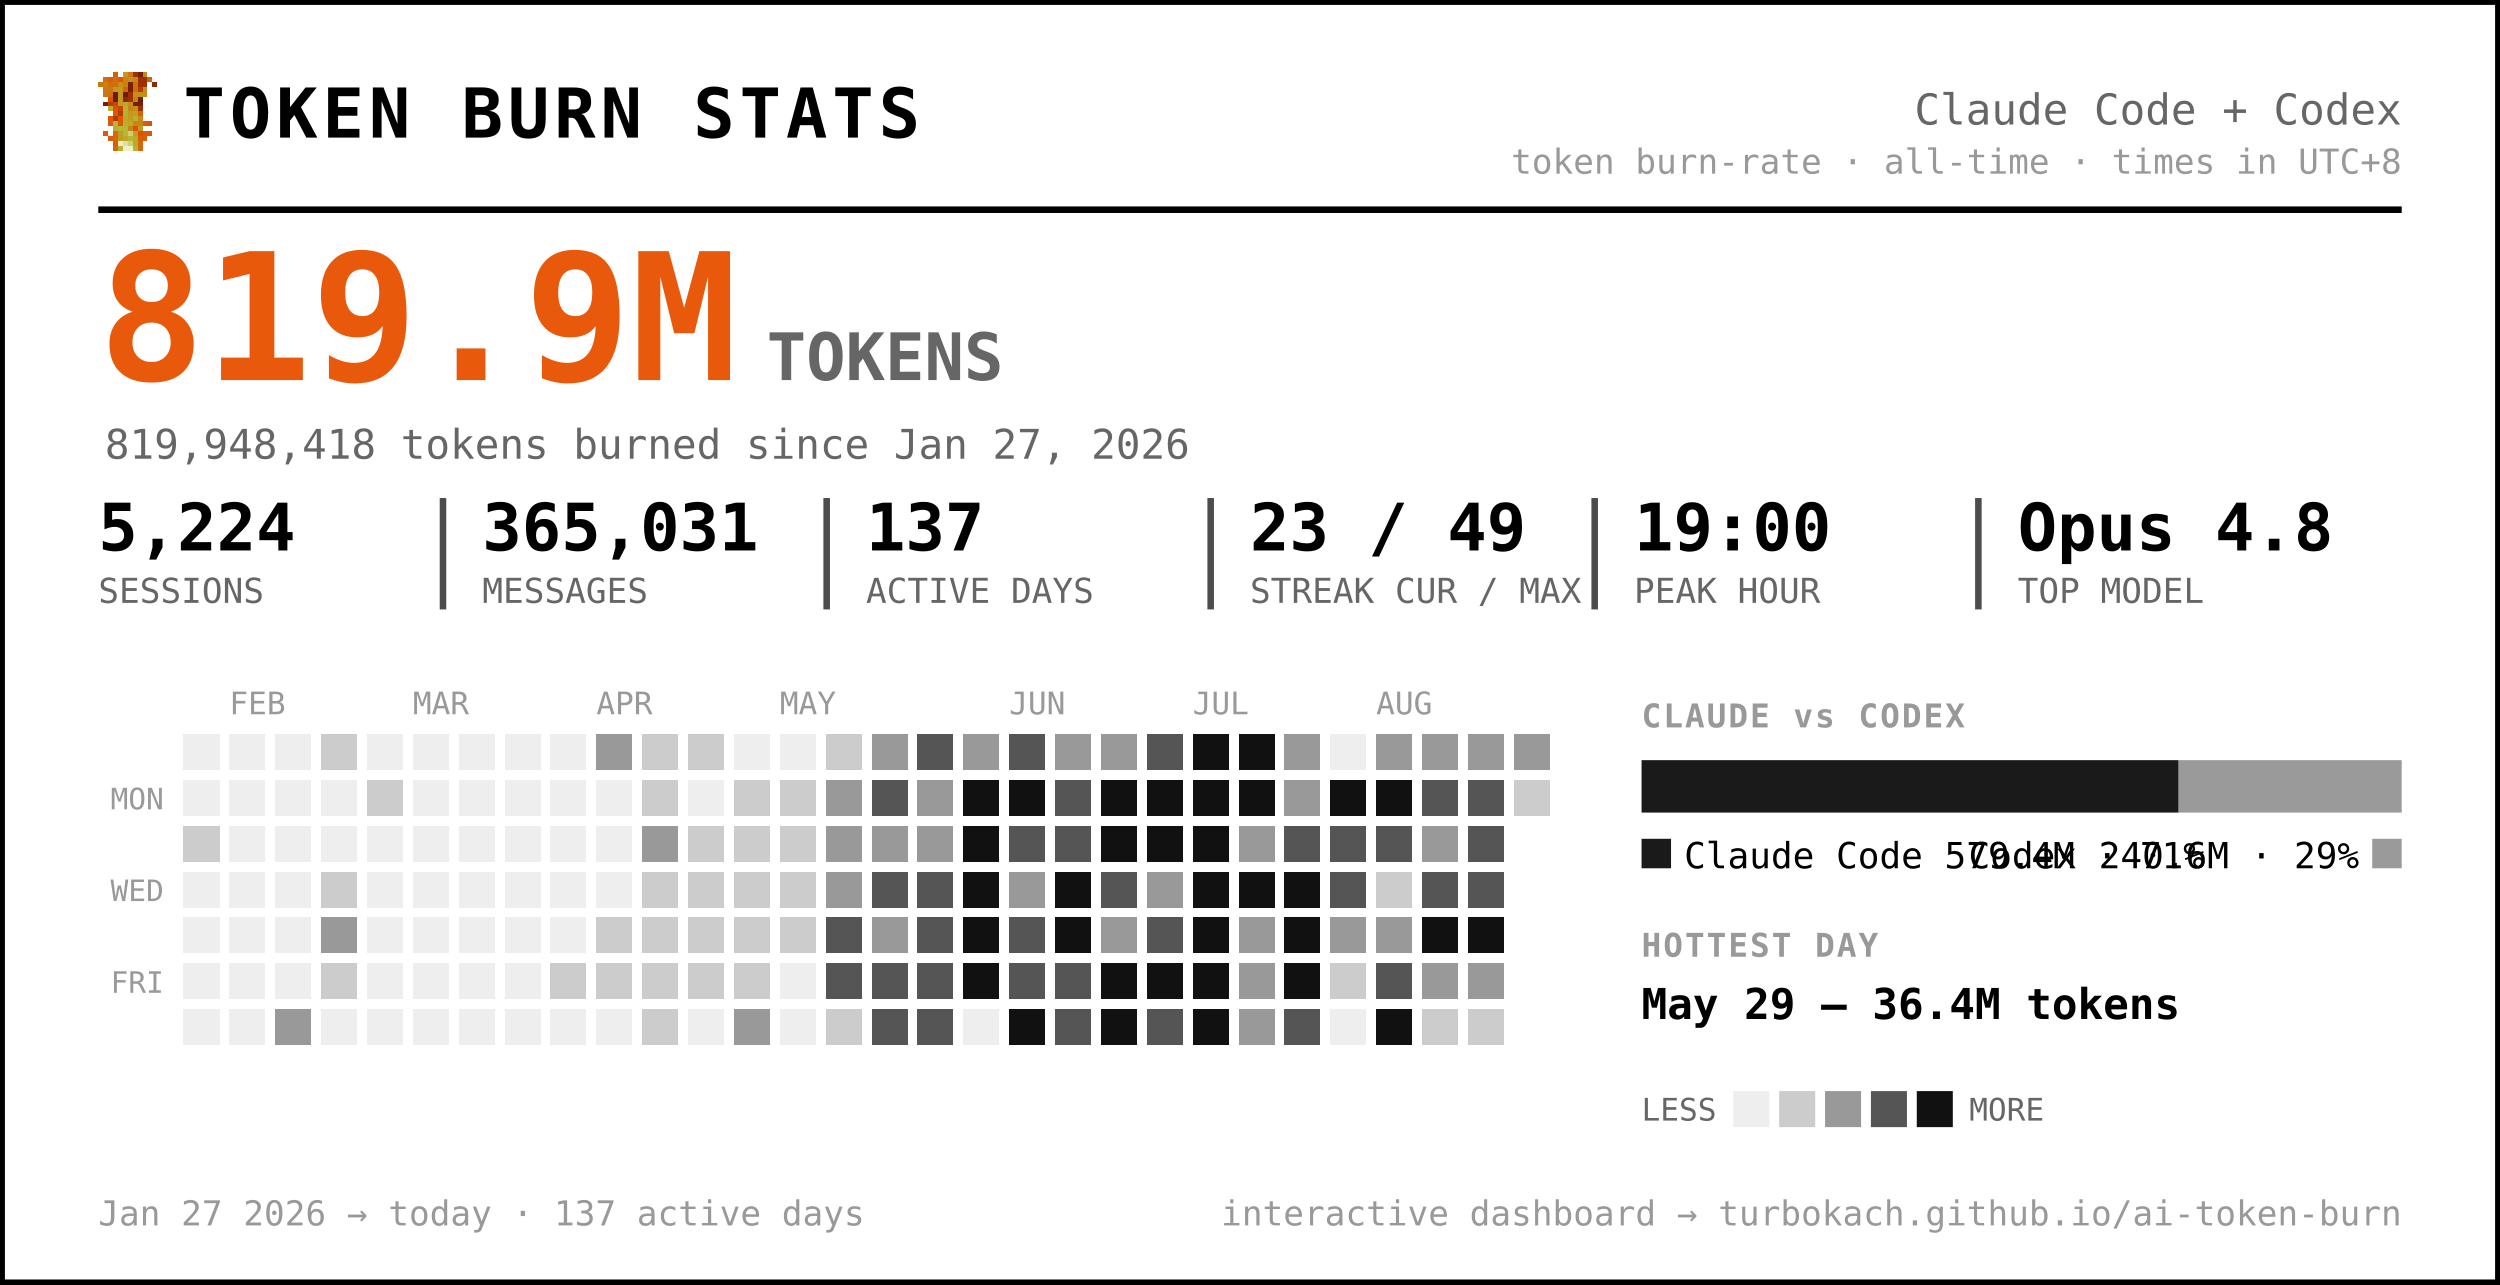
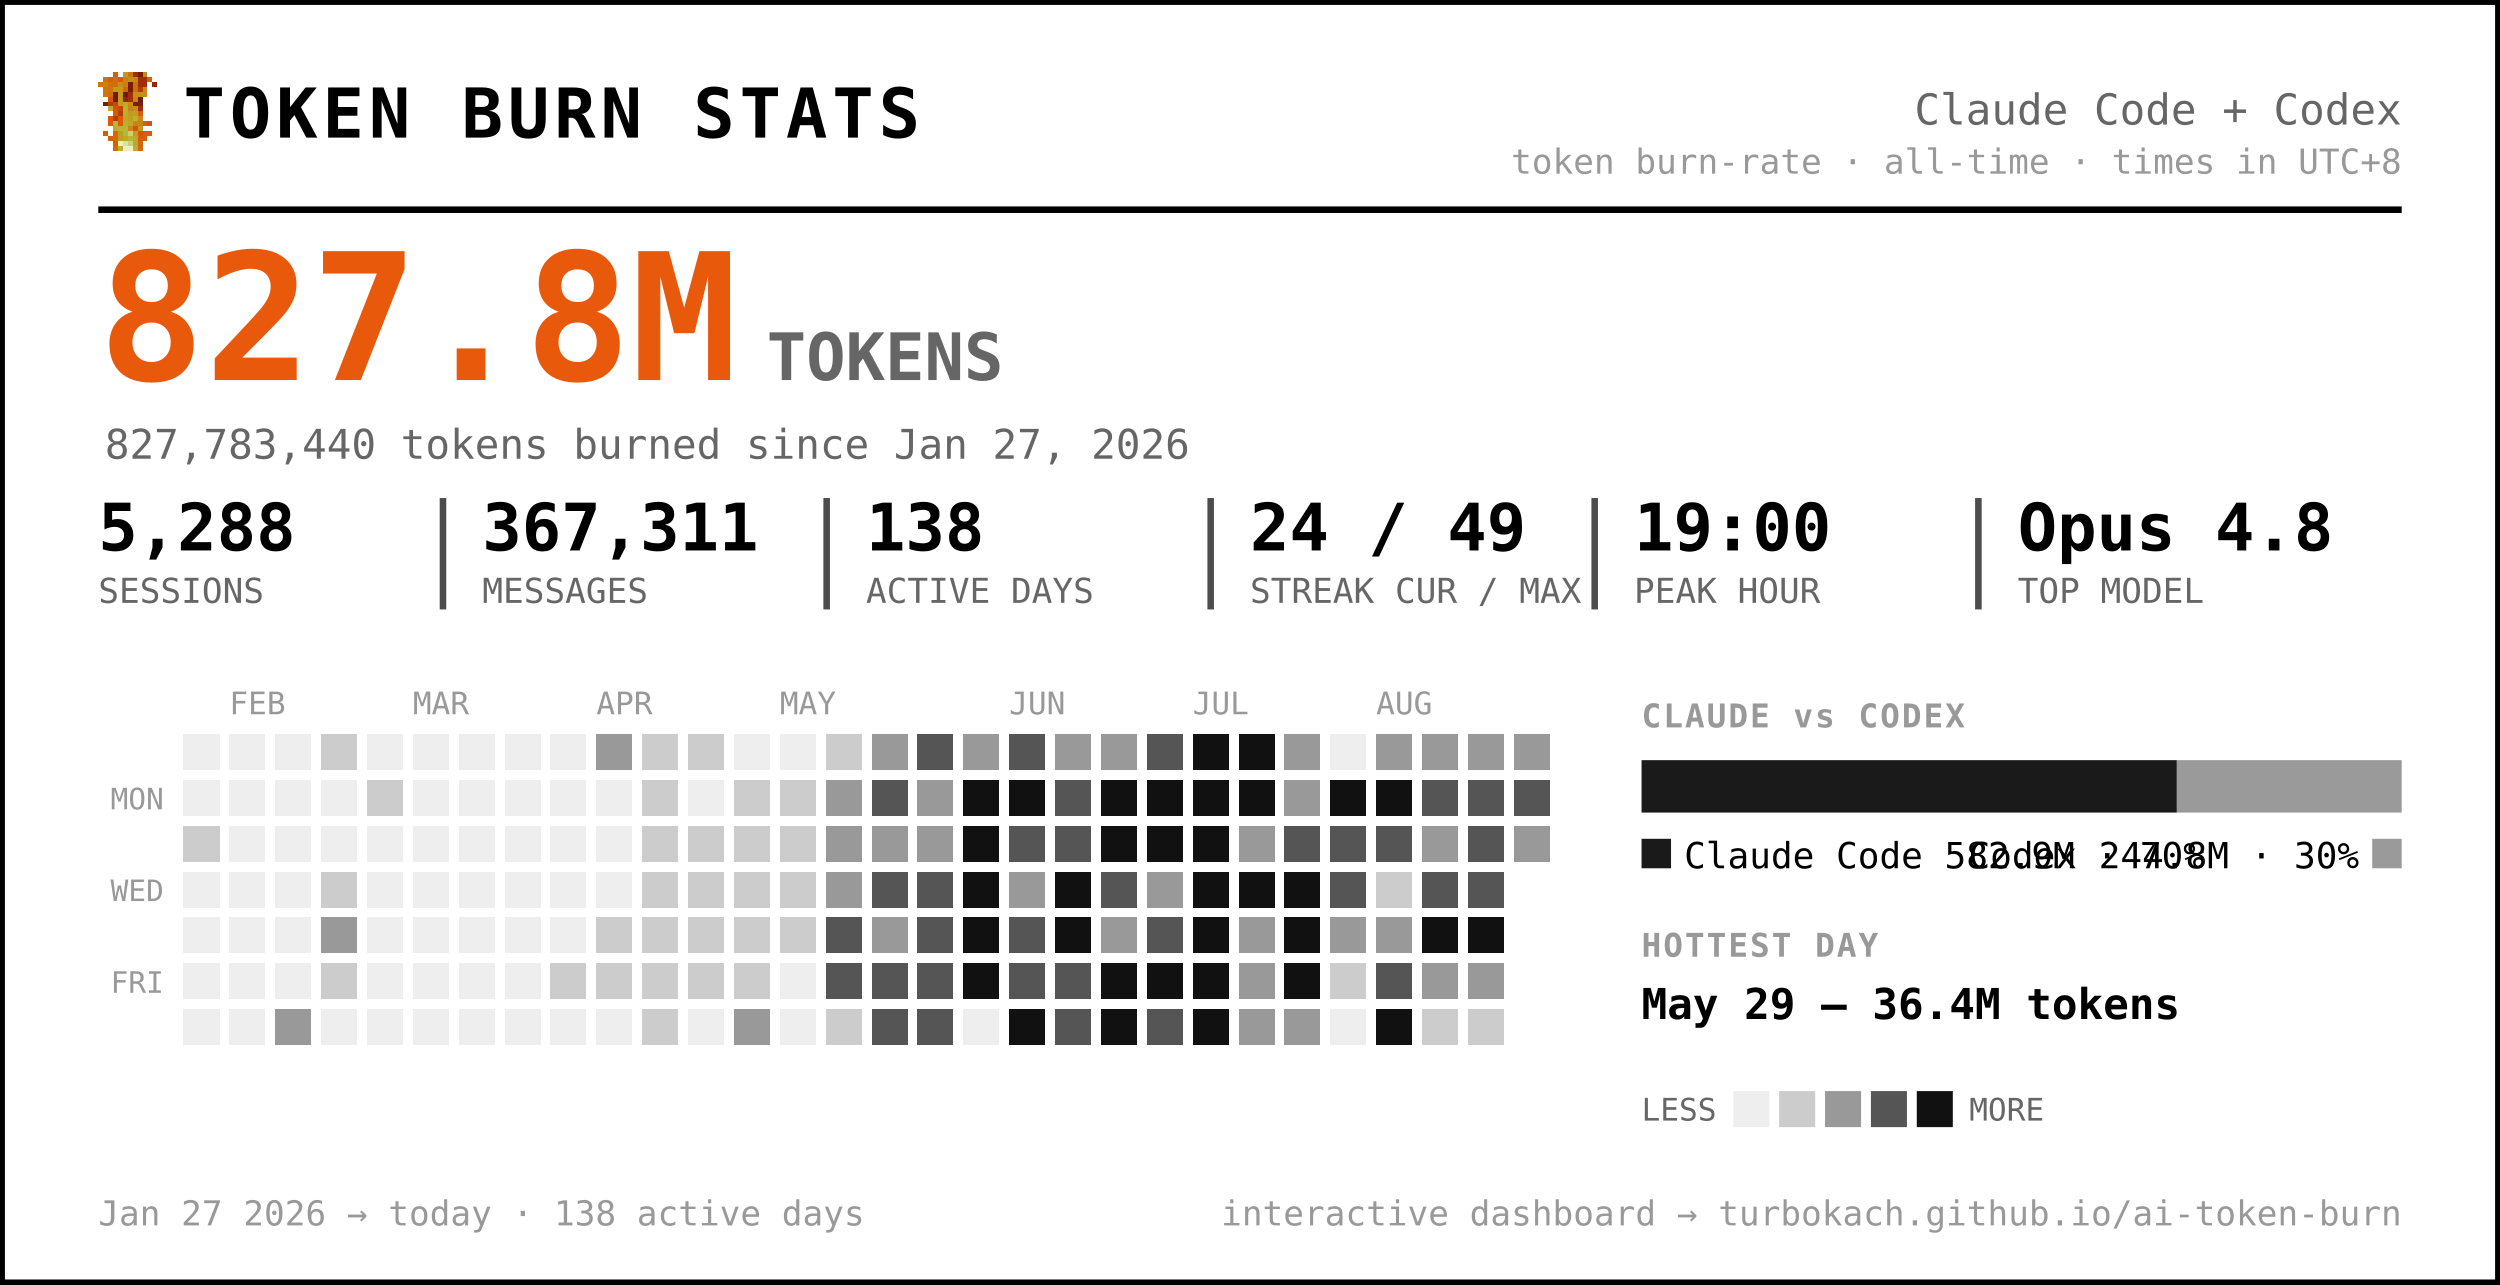
<svg xmlns="http://www.w3.org/2000/svg" width="763" height="392" viewBox="0 0 763 392" font-family="ui-monospace, 'SF Mono', 'Cascadia Code', Menlo, Consolas, monospace" role="img" aria-label="Token burn — Claude Code + Codex">
  <rect x="0.5" y="0.5" width="762" height="391" rx="0" fill="#ffffff" stroke="#000000" stroke-width="2" />
  <g transform="translate(30,22) scale(1.5)" shape-rendering="crispEdges">
    <rect x="3" y="0" width="1" height="1" fill="#d75f07" />
    <rect x="5" y="0" width="1" height="1" fill="#c7971f" />
    <rect x="6" y="0" width="1" height="1" fill="#cf770f" />
    <rect x="7" y="0" width="1" height="1" fill="#9f2f07" />
    <rect x="8" y="0" width="1" height="1" fill="#771f07" />
    <rect x="9" y="0" width="1" height="1" fill="#c78717" />
    <rect x="1" y="1" width="1" height="1" fill="#cf6f0f" />
    <rect x="2" y="1" width="1" height="1" fill="#d75f07" />
    <rect x="3" y="1" width="1" height="1" fill="#cf6f0f" />
    <rect x="4" y="1" width="1" height="1" fill="#df5707" />
    <rect x="5" y="1" width="1" height="1" fill="#cf7f0f" />
    <rect x="6" y="1" width="1" height="1" fill="#c78f17" />
    <rect x="7" y="1" width="1" height="1" fill="#c78717" />
    <rect x="8" y="1" width="1" height="1" fill="#9f2f07" />
    <rect x="9" y="1" width="1" height="1" fill="#9f2f07" />
    <rect x="10" y="1" width="1" height="1" fill="#d75f07" />
    <rect x="0" y="2" width="1" height="1" fill="#cf770f" />
    <rect x="1" y="2" width="1" height="1" fill="#cf7f0f" />
    <rect x="2" y="2" width="1" height="1" fill="#cf6f0f" />
    <rect x="3" y="2" width="1" height="1" fill="#cf6f0f" />
    <rect x="4" y="2" width="1" height="1" fill="#c78f17" />
    <rect x="5" y="2" width="1" height="1" fill="#cf7f0f" />
    <rect x="6" y="2" width="1" height="1" fill="#771f07" />
    <rect x="7" y="2" width="1" height="1" fill="#cf6f0f" />
    <rect x="8" y="2" width="1" height="1" fill="#9f2f07" />
    <rect x="9" y="2" width="1" height="1" fill="#9f2f07" />
    <rect x="11" y="2" width="1" height="1" fill="#8f2707" />
    <rect x="1" y="3" width="1" height="1" fill="#cf770f" />
    <rect x="2" y="3" width="1" height="1" fill="#cf770f" />
    <rect x="3" y="3" width="1" height="1" fill="#c7971f" />
    <rect x="4" y="3" width="1" height="1" fill="#c7971f" />
    <rect x="5" y="3" width="1" height="1" fill="#d7670f" />
    <rect x="6" y="3" width="1" height="1" fill="#771f07" />
    <rect x="7" y="3" width="1" height="1" fill="#cf6f0f" />
    <rect x="8" y="3" width="1" height="1" fill="#af3f07" />
    <rect x="9" y="3" width="1" height="1" fill="#cf8717" />
    <rect x="1" y="4" width="1" height="1" fill="#cf770f" />
    <rect x="2" y="4" width="1" height="1" fill="#cf6f0f" />
    <rect x="3" y="4" width="1" height="1" fill="#671f07" />
    <rect x="4" y="4" width="1" height="1" fill="#c7971f" />
    <rect x="5" y="4" width="1" height="1" fill="#671f07" />
    <rect x="6" y="4" width="1" height="1" fill="#9f2f07" />
    <rect x="7" y="4" width="1" height="1" fill="#c78f17" />
    <rect x="8" y="4" width="1" height="1" fill="#c78f17" />
    <rect x="9" y="4" width="1" height="1" fill="#cf8717" />
    <rect x="2" y="5" width="1" height="1" fill="#df4f07" />
    <rect x="3" y="5" width="1" height="1" fill="#671f07" />
    <rect x="4" y="5" width="1" height="1" fill="#c7971f" />
    <rect x="5" y="5" width="1" height="1" fill="#8f2707" />
    <rect x="6" y="5" width="1" height="1" fill="#9f2f07" />
    <rect x="7" y="5" width="1" height="1" fill="#cf7f0f" />
    <rect x="8" y="5" width="1" height="1" fill="#671f07" />
    <rect x="1" y="6" width="1" height="1" fill="#771f07" />
    <rect x="2" y="6" width="1" height="1" fill="#af3f07" />
    <rect x="3" y="6" width="1" height="1" fill="#c74707" />
    <rect x="4" y="6" width="1" height="1" fill="#bf9f1f" />
    <rect x="5" y="6" width="1" height="1" fill="#bfa727" />
    <rect x="6" y="6" width="1" height="1" fill="#c78f17" />
    <rect x="7" y="6" width="1" height="1" fill="#771f07" />
    <rect x="8" y="6" width="1" height="1" fill="#771f07" />
    <rect x="2" y="7" width="1" height="1" fill="#b7af2f" />
    <rect x="3" y="7" width="1" height="1" fill="#df4f07" />
    <rect x="4" y="7" width="1" height="1" fill="#c74707" />
    <rect x="5" y="7" width="1" height="1" fill="#bfaf2f" />
    <rect x="6" y="7" width="1" height="1" fill="#c78717" />
    <rect x="7" y="7" width="1" height="1" fill="#c78f17" />
    <rect x="8" y="7" width="1" height="1" fill="#9f2f07" />
    <rect x="3" y="8" width="1" height="1" fill="#df5707" />
    <rect x="4" y="8" width="1" height="1" fill="#af3f07" />
    <rect x="5" y="8" width="1" height="1" fill="#b7af2f" />
    <rect x="6" y="8" width="1" height="1" fill="#c7971f" />
    <rect x="7" y="8" width="1" height="1" fill="#bf9f1f" />
    <rect x="8" y="8" width="1" height="1" fill="#d75f07" />
    <rect x="2" y="9" width="1" height="1" fill="#df5707" />
    <rect x="3" y="9" width="1" height="1" fill="#af3f07" />
    <rect x="4" y="9" width="1" height="1" fill="#df5707" />
    <rect x="5" y="9" width="1" height="1" fill="#bfa727" />
    <rect x="6" y="9" width="1" height="1" fill="#bf9f1f" />
    <rect x="7" y="9" width="1" height="1" fill="#bfaf2f" />
    <rect x="8" y="9" width="1" height="1" fill="#cf8717" />
    <rect x="2" y="10" width="1" height="1" fill="#df5707" />
    <rect x="3" y="10" width="1" height="1" fill="#b7b72f" />
    <rect x="4" y="10" width="1" height="1" fill="#df5707" />
    <rect x="5" y="10" width="1" height="1" fill="#b7af2f" />
    <rect x="6" y="10" width="1" height="1" fill="#bfa727" />
    <rect x="7" y="10" width="1" height="1" fill="#c78717" />
    <rect x="8" y="10" width="1" height="1" fill="#c78717" />
    <rect x="9" y="10" width="1" height="1" fill="#d75f07" />
    <rect x="10" y="10" width="1" height="1" fill="#df4f07" />
    <rect x="3" y="11" width="1" height="1" fill="#b7af2f" />
    <rect x="4" y="11" width="1" height="1" fill="#b7b737" />
    <rect x="5" y="11" width="1" height="1" fill="#b7b737" />
    <rect x="6" y="11" width="1" height="1" fill="#c78717" />
    <rect x="7" y="11" width="1" height="1" fill="#df4f07" />
    <rect x="8" y="11" width="1" height="1" fill="#c7971f" />
    <rect x="1" y="12" width="1" height="1" fill="#df5707" />
    <rect x="3" y="12" width="1" height="1" fill="#d7670f" />
    <rect x="4" y="12" width="1" height="1" fill="#bf9f1f" />
    <rect x="5" y="12" width="1" height="1" fill="#b7b737" />
    <rect x="6" y="12" width="1" height="1" fill="#cfcf6f" />
    <rect x="7" y="12" width="1" height="1" fill="#bf9f1f" />
    <rect x="8" y="12" width="1" height="1" fill="#df4f07" />
    <rect x="9" y="12" width="1" height="1" fill="#d75f07" />
    <rect x="10" y="12" width="1" height="1" fill="#df5707" />
    <rect x="2" y="13" width="1" height="1" fill="#d75f07" />
    <rect x="3" y="13" width="1" height="1" fill="#d7670f" />
    <rect x="4" y="13" width="1" height="1" fill="#bf9f1f" />
    <rect x="5" y="13" width="1" height="1" fill="#bfa727" />
    <rect x="6" y="13" width="1" height="1" fill="#b7b737" />
    <rect x="7" y="13" width="1" height="1" fill="#bfa727" />
    <rect x="8" y="13" width="1" height="1" fill="#d75f07" />
    <rect x="9" y="13" width="1" height="1" fill="#d75f07" />
    <rect x="3" y="14" width="1" height="1" fill="#d75f07" />
    <rect x="4" y="14" width="1" height="1" fill="#efefc7" />
    <rect x="5" y="14" width="1" height="1" fill="#dfdf9f" />
    <rect x="6" y="14" width="1" height="1" fill="#cfcf6f" />
    <rect x="7" y="14" width="1" height="1" fill="#bfa727" />
    <rect x="8" y="14" width="1" height="1" fill="#d7670f" />
    <rect x="3" y="15" width="1" height="1" fill="#d7670f" />
    <rect x="4" y="15" width="1" height="1" fill="#bfaf2f" />
    <rect x="5" y="15" width="1" height="1" fill="#efefc7" />
    <rect x="6" y="15" width="1" height="1" fill="#efefc7" />
    <rect x="7" y="15" width="1" height="1" fill="#bfaf2f" />
    <rect x="8" y="15" width="1" height="1" fill="#d7670f" />
  </g>
  <text x="56.0" y="42.0" font-size="21" fill="#000000" font-weight="800" letter-spacing="1.5">TOKEN BURN STATS</text>
  <text x="733.0" y="38.0" font-size="13" fill="#666666" text-anchor="end">Claude Code + Codex</text>
  <text x="733.0" y="53.0" font-size="10.5" fill="#999999" text-anchor="end">token burn-rate · all-time · times in UTC+8</text>
  <line x1="30" y1="64" x2="733" y2="64" stroke="#000000" stroke-width="2" />
-   <text x="30.0" y="116.0" font-size="54" fill="#e8590c" font-weight="800">819.9M</text>
+   <text x="30.0" y="116.0" font-size="54" fill="#e8590c" font-weight="800">827.8M</text>
  <text x="234.0" y="116.0" font-size="20" fill="#666666" font-weight="600">TOKENS</text>
-   <text x="32.0" y="140.0" font-size="12.5" fill="#666666">819,948,418 tokens burned since Jan 27, 2026</text>
-   <text x="30.0" y="168.0" font-size="20" fill="#000000" font-weight="700">5,224</text>
+   <text x="32.0" y="140.0" font-size="12.5" fill="#666666">827,783,440 tokens burned since Jan 27, 2026</text>
+   <text x="30.0" y="168.0" font-size="20" fill="#000000" font-weight="700">5,288</text>
  <text x="30.0" y="184.0" font-size="10.5" fill="#666666">SESSIONS</text>
-   <text x="147.2" y="168.0" font-size="20" fill="#000000" font-weight="700">365,031</text>
+   <text x="147.2" y="168.0" font-size="20" fill="#000000" font-weight="700">367,311</text>
  <text x="147.2" y="184.0" font-size="10.5" fill="#666666">MESSAGES</text>
  <line x1="135.2" y1="152" x2="135.2" y2="186" stroke="#000000" stroke-width="2" opacity="0.7" />
-   <text x="264.3" y="168.0" font-size="20" fill="#000000" font-weight="700">137</text>
+   <text x="264.3" y="168.0" font-size="20" fill="#000000" font-weight="700">138</text>
  <text x="264.3" y="184.0" font-size="10.5" fill="#666666">ACTIVE DAYS</text>
  <line x1="252.3" y1="152" x2="252.3" y2="186" stroke="#000000" stroke-width="2" opacity="0.7" />
-   <text x="381.5" y="168.0" font-size="20" fill="#000000" font-weight="700">23 / 49</text>
+   <text x="381.5" y="168.0" font-size="20" fill="#000000" font-weight="700">24 / 49</text>
  <text x="381.5" y="184.0" font-size="10.5" fill="#666666">STREAK CUR / MAX</text>
  <line x1="369.5" y1="152" x2="369.5" y2="186" stroke="#000000" stroke-width="2" opacity="0.7" />
  <text x="498.7" y="168.0" font-size="20" fill="#000000" font-weight="700">19:00</text>
  <text x="498.7" y="184.0" font-size="10.5" fill="#666666">PEAK HOUR</text>
  <line x1="486.7" y1="152" x2="486.7" y2="186" stroke="#000000" stroke-width="2" opacity="0.7" />
  <text x="615.8" y="168.0" font-size="20" fill="#000000" font-weight="700">Opus 4.8</text>
  <text x="615.8" y="184.0" font-size="10.5" fill="#666666">TOP MODEL</text>
  <line x1="603.8" y1="152" x2="603.8" y2="186" stroke="#000000" stroke-width="2" opacity="0.7" />
  <text x="70.0" y="218.0" font-size="9.5" fill="#999999">FEB</text>
  <text x="126.0" y="218.0" font-size="9.5" fill="#999999">MAR</text>
  <text x="182.0" y="218.0" font-size="9.5" fill="#999999">APR</text>
  <text x="238.0" y="218.0" font-size="9.5" fill="#999999">MAY</text>
  <text x="308.0" y="218.0" font-size="9.5" fill="#999999">JUN</text>
  <text x="364.0" y="218.0" font-size="9.5" fill="#999999">JUL</text>
  <text x="420.0" y="218.0" font-size="9.5" fill="#999999">AUG</text>
  <text x="50.0" y="247.0" font-size="9" fill="#999999" text-anchor="end">MON</text>
  <text x="50.0" y="275.0" font-size="9" fill="#999999" text-anchor="end">WED</text>
  <text x="50.0" y="303.0" font-size="9" fill="#999999" text-anchor="end">FRI</text>
  <g shape-rendering="crispEdges">
    <rect x="224" y="308" width="11" height="11" rx="0" fill="#999999" />
    <rect x="238" y="252" width="11" height="11" rx="0" fill="#cccccc" />
    <rect x="252" y="224" width="11" height="11" rx="0" fill="#cccccc" />
    <rect x="252" y="266" width="11" height="11" rx="0" fill="#999999" />
    <rect x="252" y="280" width="11" height="11" rx="0" fill="#555555" />
    <rect x="252" y="294" width="11" height="11" rx="0" fill="#555555" />
    <rect x="252" y="308" width="11" height="11" rx="0" fill="#cccccc" />
    <rect x="266" y="224" width="11" height="11" rx="0" fill="#999999" />
    <rect x="266" y="238" width="11" height="11" rx="0" fill="#555555" />
    <rect x="266" y="252" width="11" height="11" rx="0" fill="#999999" />
    <rect x="266" y="266" width="11" height="11" rx="0" fill="#555555" />
    <rect x="266" y="280" width="11" height="11" rx="0" fill="#999999" />
    <rect x="266" y="294" width="11" height="11" rx="0" fill="#555555" />
    <rect x="266" y="308" width="11" height="11" rx="0" fill="#555555" />
    <rect x="280" y="224" width="11" height="11" rx="0" fill="#555555" />
    <rect x="280" y="238" width="11" height="11" rx="0" fill="#999999" />
    <rect x="280" y="252" width="11" height="11" rx="0" fill="#999999" />
    <rect x="280" y="266" width="11" height="11" rx="0" fill="#555555" />
    <rect x="280" y="280" width="11" height="11" rx="0" fill="#555555" />
    <rect x="280" y="294" width="11" height="11" rx="0" fill="#555555" />
    <rect x="280" y="308" width="11" height="11" rx="0" fill="#555555" />
    <rect x="294" y="224" width="11" height="11" rx="0" fill="#999999" />
    <rect x="294" y="238" width="11" height="11" rx="0" fill="#111111" />
    <rect x="294" y="252" width="11" height="11" rx="0" fill="#111111" />
    <rect x="294" y="266" width="11" height="11" rx="0" fill="#111111" />
    <rect x="294" y="280" width="11" height="11" rx="0" fill="#111111" />
    <rect x="294" y="294" width="11" height="11" rx="0" fill="#111111" />
    <rect x="308" y="224" width="11" height="11" rx="0" fill="#555555" />
    <rect x="308" y="238" width="11" height="11" rx="0" fill="#111111" />
    <rect x="308" y="252" width="11" height="11" rx="0" fill="#555555" />
    <rect x="308" y="266" width="11" height="11" rx="0" fill="#999999" />
    <rect x="308" y="280" width="11" height="11" rx="0" fill="#555555" />
    <rect x="308" y="294" width="11" height="11" rx="0" fill="#555555" />
    <rect x="308" y="308" width="11" height="11" rx="0" fill="#111111" />
    <rect x="322" y="224" width="11" height="11" rx="0" fill="#999999" />
    <rect x="322" y="238" width="11" height="11" rx="0" fill="#555555" />
    <rect x="322" y="252" width="11" height="11" rx="0" fill="#555555" />
    <rect x="322" y="266" width="11" height="11" rx="0" fill="#111111" />
    <rect x="322" y="280" width="11" height="11" rx="0" fill="#111111" />
    <rect x="322" y="294" width="11" height="11" rx="0" fill="#555555" />
    <rect x="322" y="308" width="11" height="11" rx="0" fill="#555555" />
    <rect x="336" y="224" width="11" height="11" rx="0" fill="#999999" />
    <rect x="336" y="238" width="11" height="11" rx="0" fill="#111111" />
    <rect x="336" y="252" width="11" height="11" rx="0" fill="#111111" />
    <rect x="336" y="266" width="11" height="11" rx="0" fill="#555555" />
    <rect x="336" y="280" width="11" height="11" rx="0" fill="#999999" />
    <rect x="336" y="294" width="11" height="11" rx="0" fill="#111111" />
    <rect x="336" y="308" width="11" height="11" rx="0" fill="#111111" />
    <rect x="350" y="224" width="11" height="11" rx="0" fill="#555555" />
    <rect x="350" y="238" width="11" height="11" rx="0" fill="#111111" />
    <rect x="350" y="252" width="11" height="11" rx="0" fill="#111111" />
    <rect x="350" y="266" width="11" height="11" rx="0" fill="#999999" />
    <rect x="350" y="280" width="11" height="11" rx="0" fill="#555555" />
    <rect x="350" y="294" width="11" height="11" rx="0" fill="#111111" />
    <rect x="350" y="308" width="11" height="11" rx="0" fill="#555555" />
    <rect x="364" y="224" width="11" height="11" rx="0" fill="#111111" />
    <rect x="364" y="238" width="11" height="11" rx="0" fill="#111111" />
    <rect x="364" y="252" width="11" height="11" rx="0" fill="#111111" />
    <rect x="364" y="266" width="11" height="11" rx="0" fill="#111111" />
    <rect x="364" y="280" width="11" height="11" rx="0" fill="#111111" />
    <rect x="364" y="294" width="11" height="11" rx="0" fill="#111111" />
    <rect x="364" y="308" width="11" height="11" rx="0" fill="#111111" />
    <rect x="378" y="224" width="11" height="11" rx="0" fill="#111111" />
    <rect x="378" y="238" width="11" height="11" rx="0" fill="#111111" />
    <rect x="378" y="252" width="11" height="11" rx="0" fill="#999999" />
    <rect x="378" y="266" width="11" height="11" rx="0" fill="#111111" />
    <rect x="378" y="280" width="11" height="11" rx="0" fill="#999999" />
    <rect x="378" y="294" width="11" height="11" rx="0" fill="#999999" />
    <rect x="378" y="308" width="11" height="11" rx="0" fill="#999999" />
    <rect x="392" y="224" width="11" height="11" rx="0" fill="#999999" />
    <rect x="392" y="238" width="11" height="11" rx="0" fill="#999999" />
    <rect x="392" y="252" width="11" height="11" rx="0" fill="#555555" />
    <rect x="392" y="266" width="11" height="11" rx="0" fill="#111111" />
    <rect x="392" y="280" width="11" height="11" rx="0" fill="#111111" />
    <rect x="392" y="294" width="11" height="11" rx="0" fill="#111111" />
-     <rect x="392" y="308" width="11" height="11" rx="0" fill="#555555" />
+     <rect x="392" y="308" width="11" height="11" rx="0" fill="#999999" />
    <rect x="406" y="238" width="11" height="11" rx="0" fill="#111111" />
    <rect x="406" y="252" width="11" height="11" rx="0" fill="#555555" />
    <rect x="406" y="266" width="11" height="11" rx="0" fill="#555555" />
    <rect x="406" y="280" width="11" height="11" rx="0" fill="#999999" />
    <rect x="406" y="294" width="11" height="11" rx="0" fill="#cccccc" />
    <rect x="420" y="224" width="11" height="11" rx="0" fill="#999999" />
    <rect x="420" y="238" width="11" height="11" rx="0" fill="#111111" />
    <rect x="420" y="252" width="11" height="11" rx="0" fill="#555555" />
    <rect x="420" y="266" width="11" height="11" rx="0" fill="#cccccc" />
    <rect x="420" y="280" width="11" height="11" rx="0" fill="#999999" />
    <rect x="420" y="294" width="11" height="11" rx="0" fill="#555555" />
    <rect x="420" y="308" width="11" height="11" rx="0" fill="#111111" />
    <rect x="434" y="224" width="11" height="11" rx="0" fill="#999999" />
    <rect x="434" y="238" width="11" height="11" rx="0" fill="#555555" />
    <rect x="434" y="252" width="11" height="11" rx="0" fill="#999999" />
    <rect x="434" y="266" width="11" height="11" rx="0" fill="#555555" />
    <rect x="434" y="280" width="11" height="11" rx="0" fill="#111111" />
    <rect x="434" y="294" width="11" height="11" rx="0" fill="#999999" />
    <rect x="434" y="308" width="11" height="11" rx="0" fill="#cccccc" />
    <rect x="448" y="224" width="11" height="11" rx="0" fill="#999999" />
    <rect x="448" y="238" width="11" height="11" rx="0" fill="#555555" />
    <rect x="448" y="252" width="11" height="11" rx="0" fill="#555555" />
    <rect x="448" y="266" width="11" height="11" rx="0" fill="#555555" />
    <rect x="448" y="280" width="11" height="11" rx="0" fill="#111111" />
    <rect x="448" y="294" width="11" height="11" rx="0" fill="#999999" />
    <rect x="448" y="308" width="11" height="11" rx="0" fill="#cccccc" />
    <rect x="462" y="224" width="11" height="11" rx="0" fill="#999999" />
-     <rect x="462" y="238" width="11" height="11" rx="0" fill="#cccccc" />
+     <rect x="462" y="238" width="11" height="11" rx="0" fill="#555555" />
+     <rect x="462" y="252" width="11" height="11" rx="0" fill="#999999" />
    <rect x="56" y="252" width="11" height="11" rx="0" fill="#cccccc" />
    <rect x="84" y="308" width="11" height="11" rx="0" fill="#999999" />
    <rect x="98" y="224" width="11" height="11" rx="0" fill="#cccccc" />
    <rect x="98" y="266" width="11" height="11" rx="0" fill="#cccccc" />
    <rect x="98" y="280" width="11" height="11" rx="0" fill="#999999" />
    <rect x="98" y="294" width="11" height="11" rx="0" fill="#cccccc" />
    <rect x="112" y="238" width="11" height="11" rx="0" fill="#cccccc" />
    <rect x="168" y="294" width="11" height="11" rx="0" fill="#cccccc" />
    <rect x="182" y="224" width="11" height="11" rx="0" fill="#999999" />
    <rect x="182" y="280" width="11" height="11" rx="0" fill="#cccccc" />
    <rect x="182" y="294" width="11" height="11" rx="0" fill="#cccccc" />
    <rect x="196" y="224" width="11" height="11" rx="0" fill="#cccccc" />
    <rect x="196" y="238" width="11" height="11" rx="0" fill="#cccccc" />
-     <rect x="196" y="252" width="11" height="11" rx="0" fill="#999999" />
+     <rect x="196" y="252" width="11" height="11" rx="0" fill="#cccccc" />
    <rect x="196" y="266" width="11" height="11" rx="0" fill="#cccccc" />
    <rect x="196" y="280" width="11" height="11" rx="0" fill="#cccccc" />
    <rect x="196" y="294" width="11" height="11" rx="0" fill="#cccccc" />
    <rect x="196" y="308" width="11" height="11" rx="0" fill="#cccccc" />
    <rect x="210" y="224" width="11" height="11" rx="0" fill="#cccccc" />
    <rect x="210" y="252" width="11" height="11" rx="0" fill="#cccccc" />
    <rect x="210" y="266" width="11" height="11" rx="0" fill="#cccccc" />
    <rect x="210" y="280" width="11" height="11" rx="0" fill="#cccccc" />
    <rect x="210" y="294" width="11" height="11" rx="0" fill="#cccccc" />
    <rect x="224" y="238" width="11" height="11" rx="0" fill="#cccccc" />
    <rect x="224" y="252" width="11" height="11" rx="0" fill="#cccccc" />
    <rect x="224" y="266" width="11" height="11" rx="0" fill="#cccccc" />
    <rect x="224" y="280" width="11" height="11" rx="0" fill="#cccccc" />
    <rect x="224" y="294" width="11" height="11" rx="0" fill="#cccccc" />
    <rect x="238" y="238" width="11" height="11" rx="0" fill="#cccccc" />
    <rect x="238" y="266" width="11" height="11" rx="0" fill="#cccccc" />
    <rect x="238" y="280" width="11" height="11" rx="0" fill="#cccccc" />
    <rect x="252" y="238" width="11" height="11" rx="0" fill="#999999" />
    <rect x="252" y="252" width="11" height="11" rx="0" fill="#999999" />
    <rect x="56" y="224" width="11" height="11" rx="0" fill="#eeeeee" />
    <rect x="56" y="238" width="11" height="11" rx="0" fill="#eeeeee" />
    <rect x="56" y="266" width="11" height="11" rx="0" fill="#eeeeee" />
    <rect x="56" y="280" width="11" height="11" rx="0" fill="#eeeeee" />
    <rect x="56" y="294" width="11" height="11" rx="0" fill="#eeeeee" />
    <rect x="56" y="308" width="11" height="11" rx="0" fill="#eeeeee" />
    <rect x="70" y="224" width="11" height="11" rx="0" fill="#eeeeee" />
    <rect x="70" y="238" width="11" height="11" rx="0" fill="#eeeeee" />
    <rect x="70" y="252" width="11" height="11" rx="0" fill="#eeeeee" />
    <rect x="70" y="266" width="11" height="11" rx="0" fill="#eeeeee" />
    <rect x="70" y="280" width="11" height="11" rx="0" fill="#eeeeee" />
    <rect x="70" y="294" width="11" height="11" rx="0" fill="#eeeeee" />
    <rect x="70" y="308" width="11" height="11" rx="0" fill="#eeeeee" />
    <rect x="84" y="224" width="11" height="11" rx="0" fill="#eeeeee" />
    <rect x="84" y="238" width="11" height="11" rx="0" fill="#eeeeee" />
    <rect x="84" y="252" width="11" height="11" rx="0" fill="#eeeeee" />
    <rect x="84" y="266" width="11" height="11" rx="0" fill="#eeeeee" />
    <rect x="84" y="280" width="11" height="11" rx="0" fill="#eeeeee" />
    <rect x="84" y="294" width="11" height="11" rx="0" fill="#eeeeee" />
    <rect x="98" y="238" width="11" height="11" rx="0" fill="#eeeeee" />
    <rect x="98" y="252" width="11" height="11" rx="0" fill="#eeeeee" />
    <rect x="98" y="308" width="11" height="11" rx="0" fill="#eeeeee" />
    <rect x="112" y="224" width="11" height="11" rx="0" fill="#eeeeee" />
    <rect x="112" y="252" width="11" height="11" rx="0" fill="#eeeeee" />
    <rect x="112" y="266" width="11" height="11" rx="0" fill="#eeeeee" />
    <rect x="112" y="280" width="11" height="11" rx="0" fill="#eeeeee" />
    <rect x="112" y="294" width="11" height="11" rx="0" fill="#eeeeee" />
    <rect x="112" y="308" width="11" height="11" rx="0" fill="#eeeeee" />
    <rect x="126" y="224" width="11" height="11" rx="0" fill="#eeeeee" />
    <rect x="126" y="238" width="11" height="11" rx="0" fill="#eeeeee" />
    <rect x="126" y="252" width="11" height="11" rx="0" fill="#eeeeee" />
    <rect x="126" y="266" width="11" height="11" rx="0" fill="#eeeeee" />
    <rect x="126" y="280" width="11" height="11" rx="0" fill="#eeeeee" />
    <rect x="126" y="294" width="11" height="11" rx="0" fill="#eeeeee" />
    <rect x="126" y="308" width="11" height="11" rx="0" fill="#eeeeee" />
    <rect x="140" y="224" width="11" height="11" rx="0" fill="#eeeeee" />
    <rect x="140" y="238" width="11" height="11" rx="0" fill="#eeeeee" />
    <rect x="140" y="252" width="11" height="11" rx="0" fill="#eeeeee" />
    <rect x="140" y="266" width="11" height="11" rx="0" fill="#eeeeee" />
    <rect x="140" y="280" width="11" height="11" rx="0" fill="#eeeeee" />
    <rect x="140" y="294" width="11" height="11" rx="0" fill="#eeeeee" />
    <rect x="140" y="308" width="11" height="11" rx="0" fill="#eeeeee" />
    <rect x="154" y="224" width="11" height="11" rx="0" fill="#eeeeee" />
    <rect x="154" y="238" width="11" height="11" rx="0" fill="#eeeeee" />
    <rect x="154" y="252" width="11" height="11" rx="0" fill="#eeeeee" />
    <rect x="154" y="266" width="11" height="11" rx="0" fill="#eeeeee" />
    <rect x="154" y="280" width="11" height="11" rx="0" fill="#eeeeee" />
    <rect x="154" y="294" width="11" height="11" rx="0" fill="#eeeeee" />
    <rect x="154" y="308" width="11" height="11" rx="0" fill="#eeeeee" />
    <rect x="168" y="224" width="11" height="11" rx="0" fill="#eeeeee" />
    <rect x="168" y="238" width="11" height="11" rx="0" fill="#eeeeee" />
    <rect x="168" y="252" width="11" height="11" rx="0" fill="#eeeeee" />
    <rect x="168" y="266" width="11" height="11" rx="0" fill="#eeeeee" />
    <rect x="168" y="280" width="11" height="11" rx="0" fill="#eeeeee" />
    <rect x="168" y="308" width="11" height="11" rx="0" fill="#eeeeee" />
    <rect x="182" y="238" width="11" height="11" rx="0" fill="#eeeeee" />
    <rect x="182" y="252" width="11" height="11" rx="0" fill="#eeeeee" />
    <rect x="182" y="266" width="11" height="11" rx="0" fill="#eeeeee" />
    <rect x="182" y="308" width="11" height="11" rx="0" fill="#eeeeee" />
    <rect x="210" y="238" width="11" height="11" rx="0" fill="#eeeeee" />
    <rect x="210" y="308" width="11" height="11" rx="0" fill="#eeeeee" />
    <rect x="224" y="224" width="11" height="11" rx="0" fill="#eeeeee" />
    <rect x="238" y="224" width="11" height="11" rx="0" fill="#eeeeee" />
    <rect x="238" y="294" width="11" height="11" rx="0" fill="#eeeeee" />
    <rect x="238" y="308" width="11" height="11" rx="0" fill="#eeeeee" />
    <rect x="294" y="308" width="11" height="11" rx="0" fill="#eeeeee" />
    <rect x="406" y="224" width="11" height="11" rx="0" fill="#eeeeee" />
    <rect x="406" y="308" width="11" height="11" rx="0" fill="#eeeeee" />
  </g>
  <text x="501.0" y="222.0" font-size="10" fill="#999999" font-weight="700" letter-spacing="0.6">CLAUDE vs CODEX</text>
-   <path d="M501.00,232 H664.93 L664.93,232 V248.00 L664.93,248.00 H501.00 L501.00,248.00 V232.00 L501.00,232.00 Z" fill="#1a1a1a" />
-   <path d="M664.93,232 H733.00 L733.00,232 V248.00 L733.00,248.00 H664.93 L664.93,248.00 V232.00 L664.93,232.00 Z" fill="#9a9a9a" />
+   <path d="M501.00,232 H664.38 L664.38,232 V248.00 L664.38,248.00 H501.00 L501.00,248.00 V232.00 L501.00,232.00 Z" fill="#1a1a1a" />
+   <path d="M664.38,232 H733.00 L733.00,232 V248.00 L733.00,248.00 H664.38 L664.38,248.00 V232.00 L664.38,232.00 Z" fill="#9a9a9a" />
  <rect x="501" y="256" width="9" height="9" rx="0" fill="#1a1a1a" />
-   <text x="514.0" y="265.0" font-size="11" fill="#000000">Claude Code  579.4M · 71%</text>
+   <text x="514.0" y="265.0" font-size="11" fill="#000000">Claude Code  582.9M · 70%</text>
  <rect x="724.0" y="256" width="9" height="9" rx="0" fill="#9a9a9a" />
-   <text x="720.0" y="265.0" font-size="11" fill="#000000" text-anchor="end">Codex  240.6M · 29%</text>
+   <text x="720.0" y="265.0" font-size="11" fill="#000000" text-anchor="end">Codex  244.8M · 30%</text>
  <text x="501.0" y="292.0" font-size="10" fill="#999999" font-weight="700" letter-spacing="0.6">HOTTEST DAY</text>
  <text x="501.0" y="311.0" font-size="13" fill="#000000" font-weight="600">May 29 — 36.4M tokens</text>
  <text x="501.0" y="342.0" font-size="9.5" fill="#666666">LESS</text>
  <rect x="529" y="333" width="11" height="11" rx="0" fill="#eeeeee" />
  <rect x="543" y="333" width="11" height="11" rx="0" fill="#cccccc" />
  <rect x="557" y="333" width="11" height="11" rx="0" fill="#999999" />
  <rect x="571" y="333" width="11" height="11" rx="0" fill="#555555" />
  <rect x="585" y="333" width="11" height="11" rx="0" fill="#111111" />
  <text x="601.0" y="342.0" font-size="9.5" fill="#666666">MORE</text>
-   <text x="30.0" y="374.0" font-size="10.5" fill="#999999">Jan 27 2026 → today  ·  137 active days</text>
+   <text x="30.0" y="374.0" font-size="10.5" fill="#999999">Jan 27 2026 → today  ·  138 active days</text>
  <text x="733.0" y="374.0" font-size="10.5" fill="#999999" text-anchor="end">interactive dashboard → turbokach.github.io/ai-token-burn</text>
</svg>
